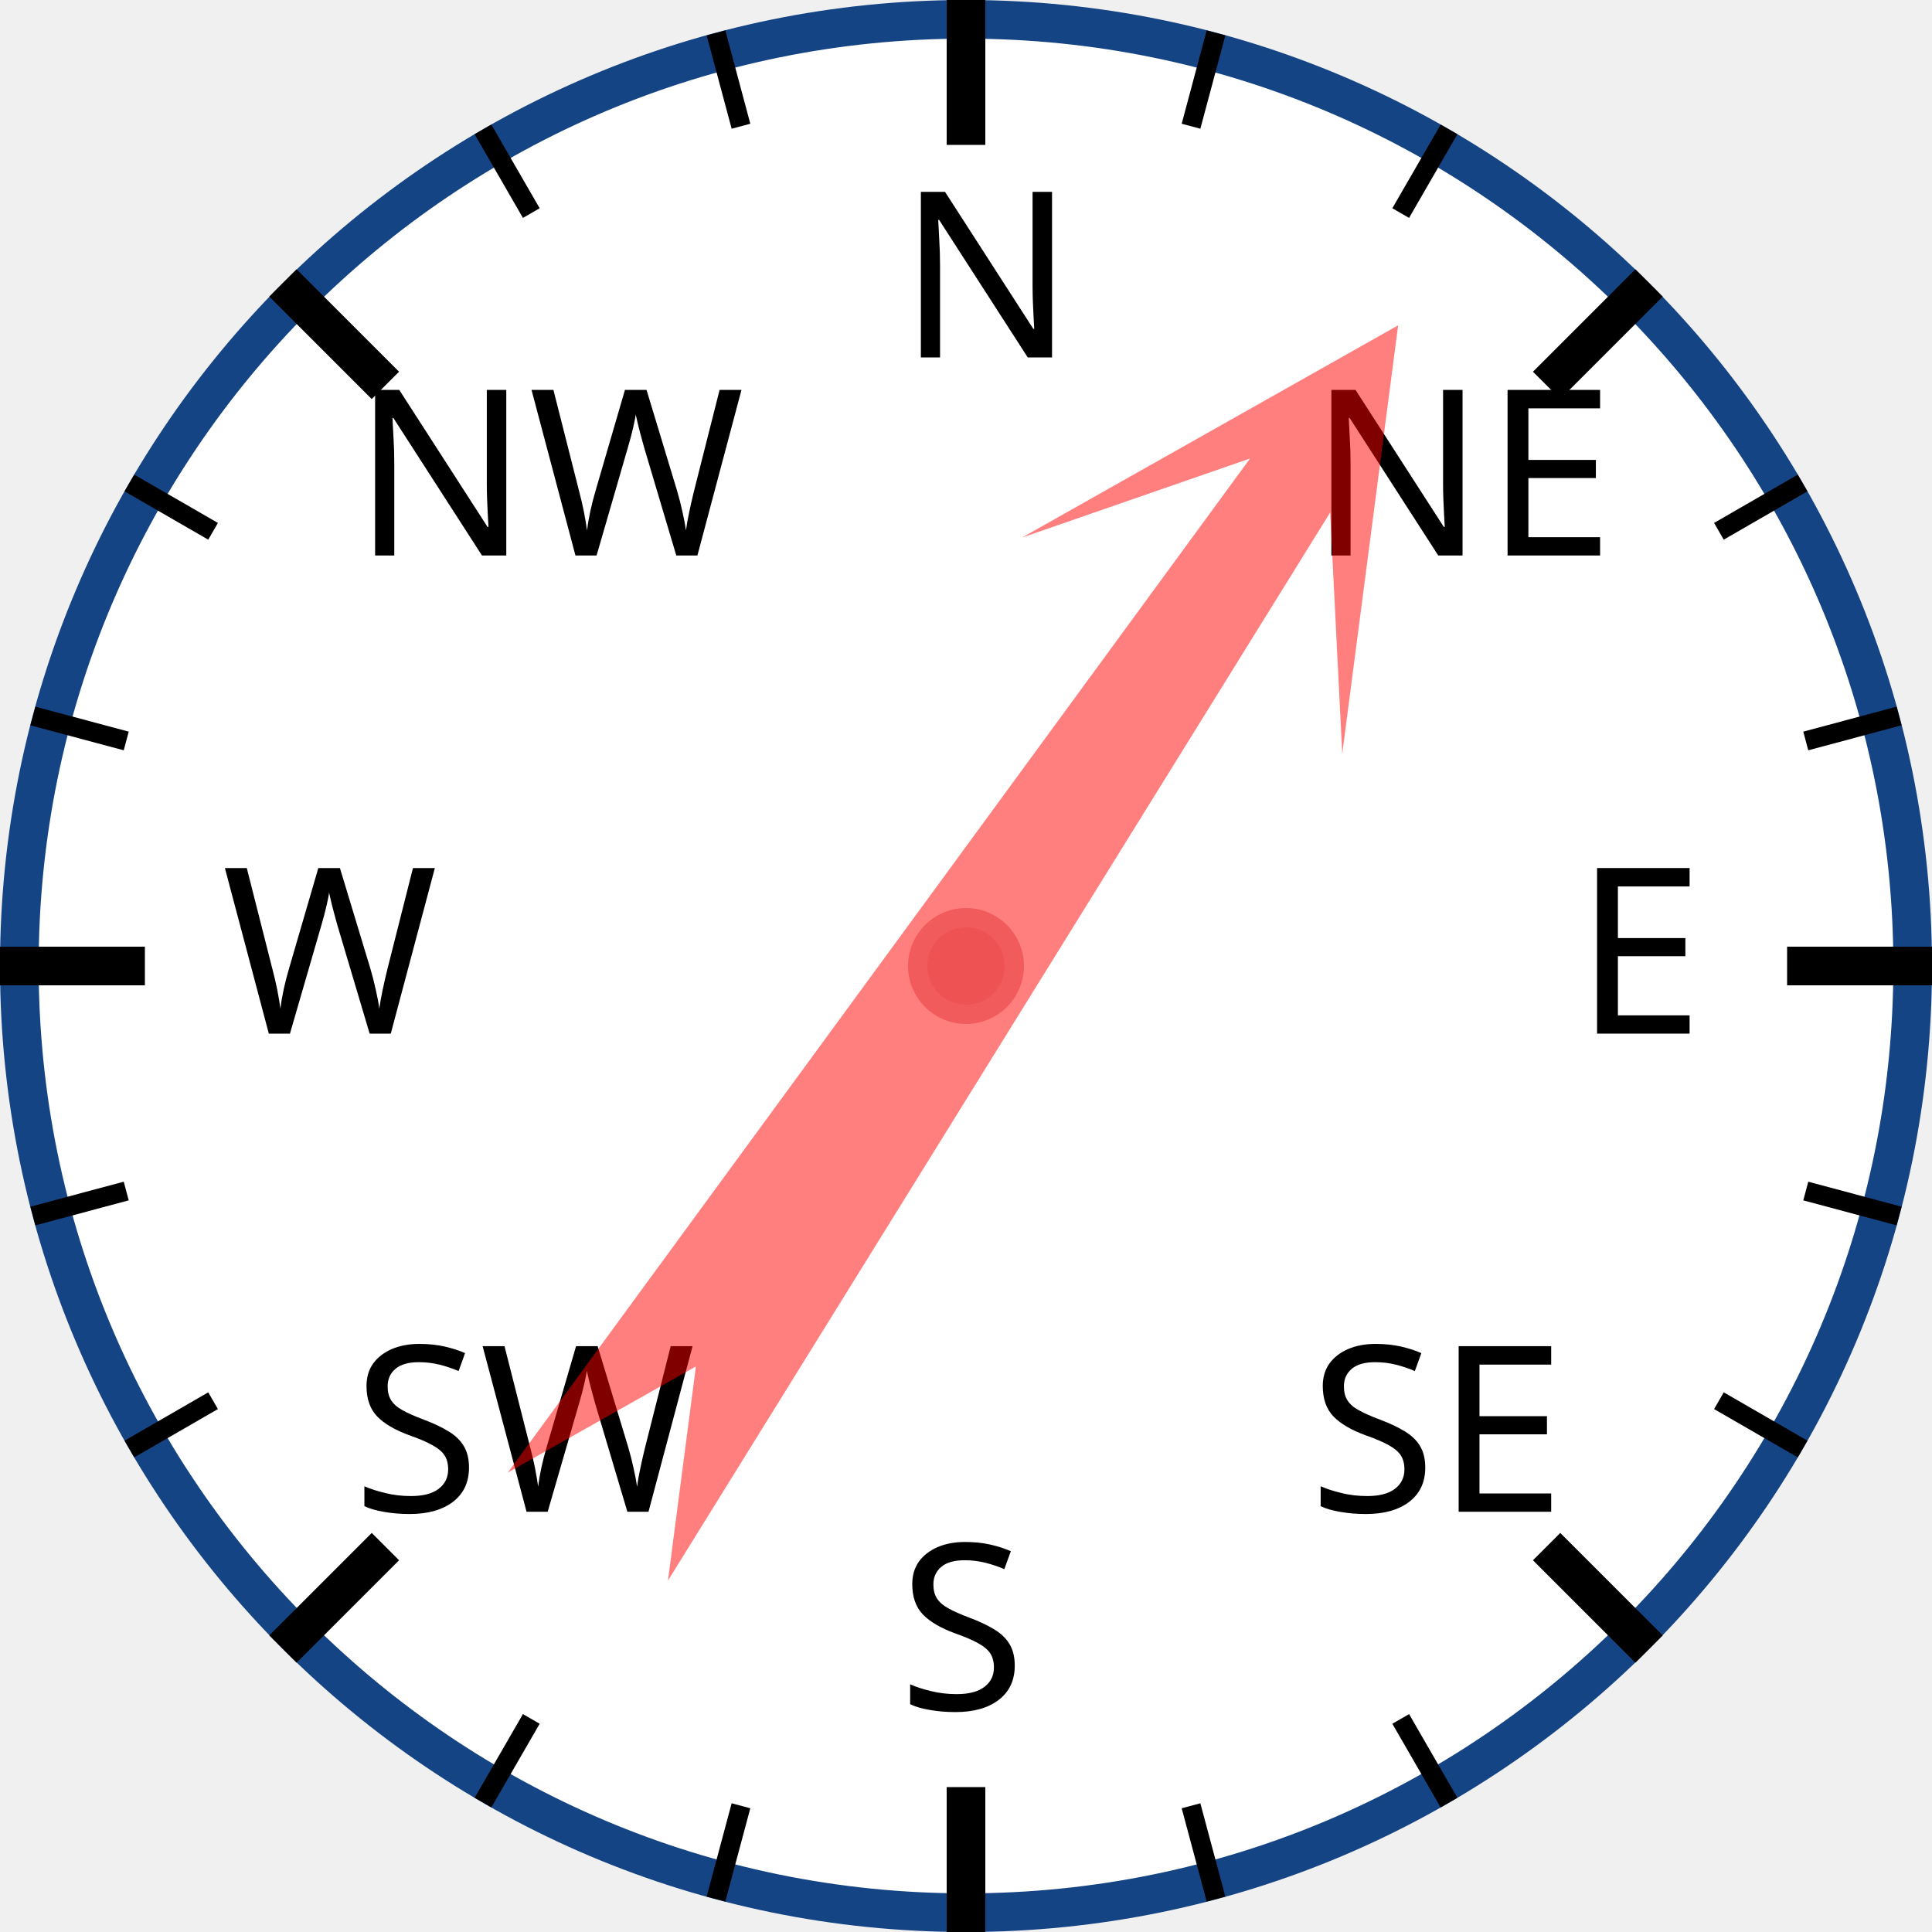
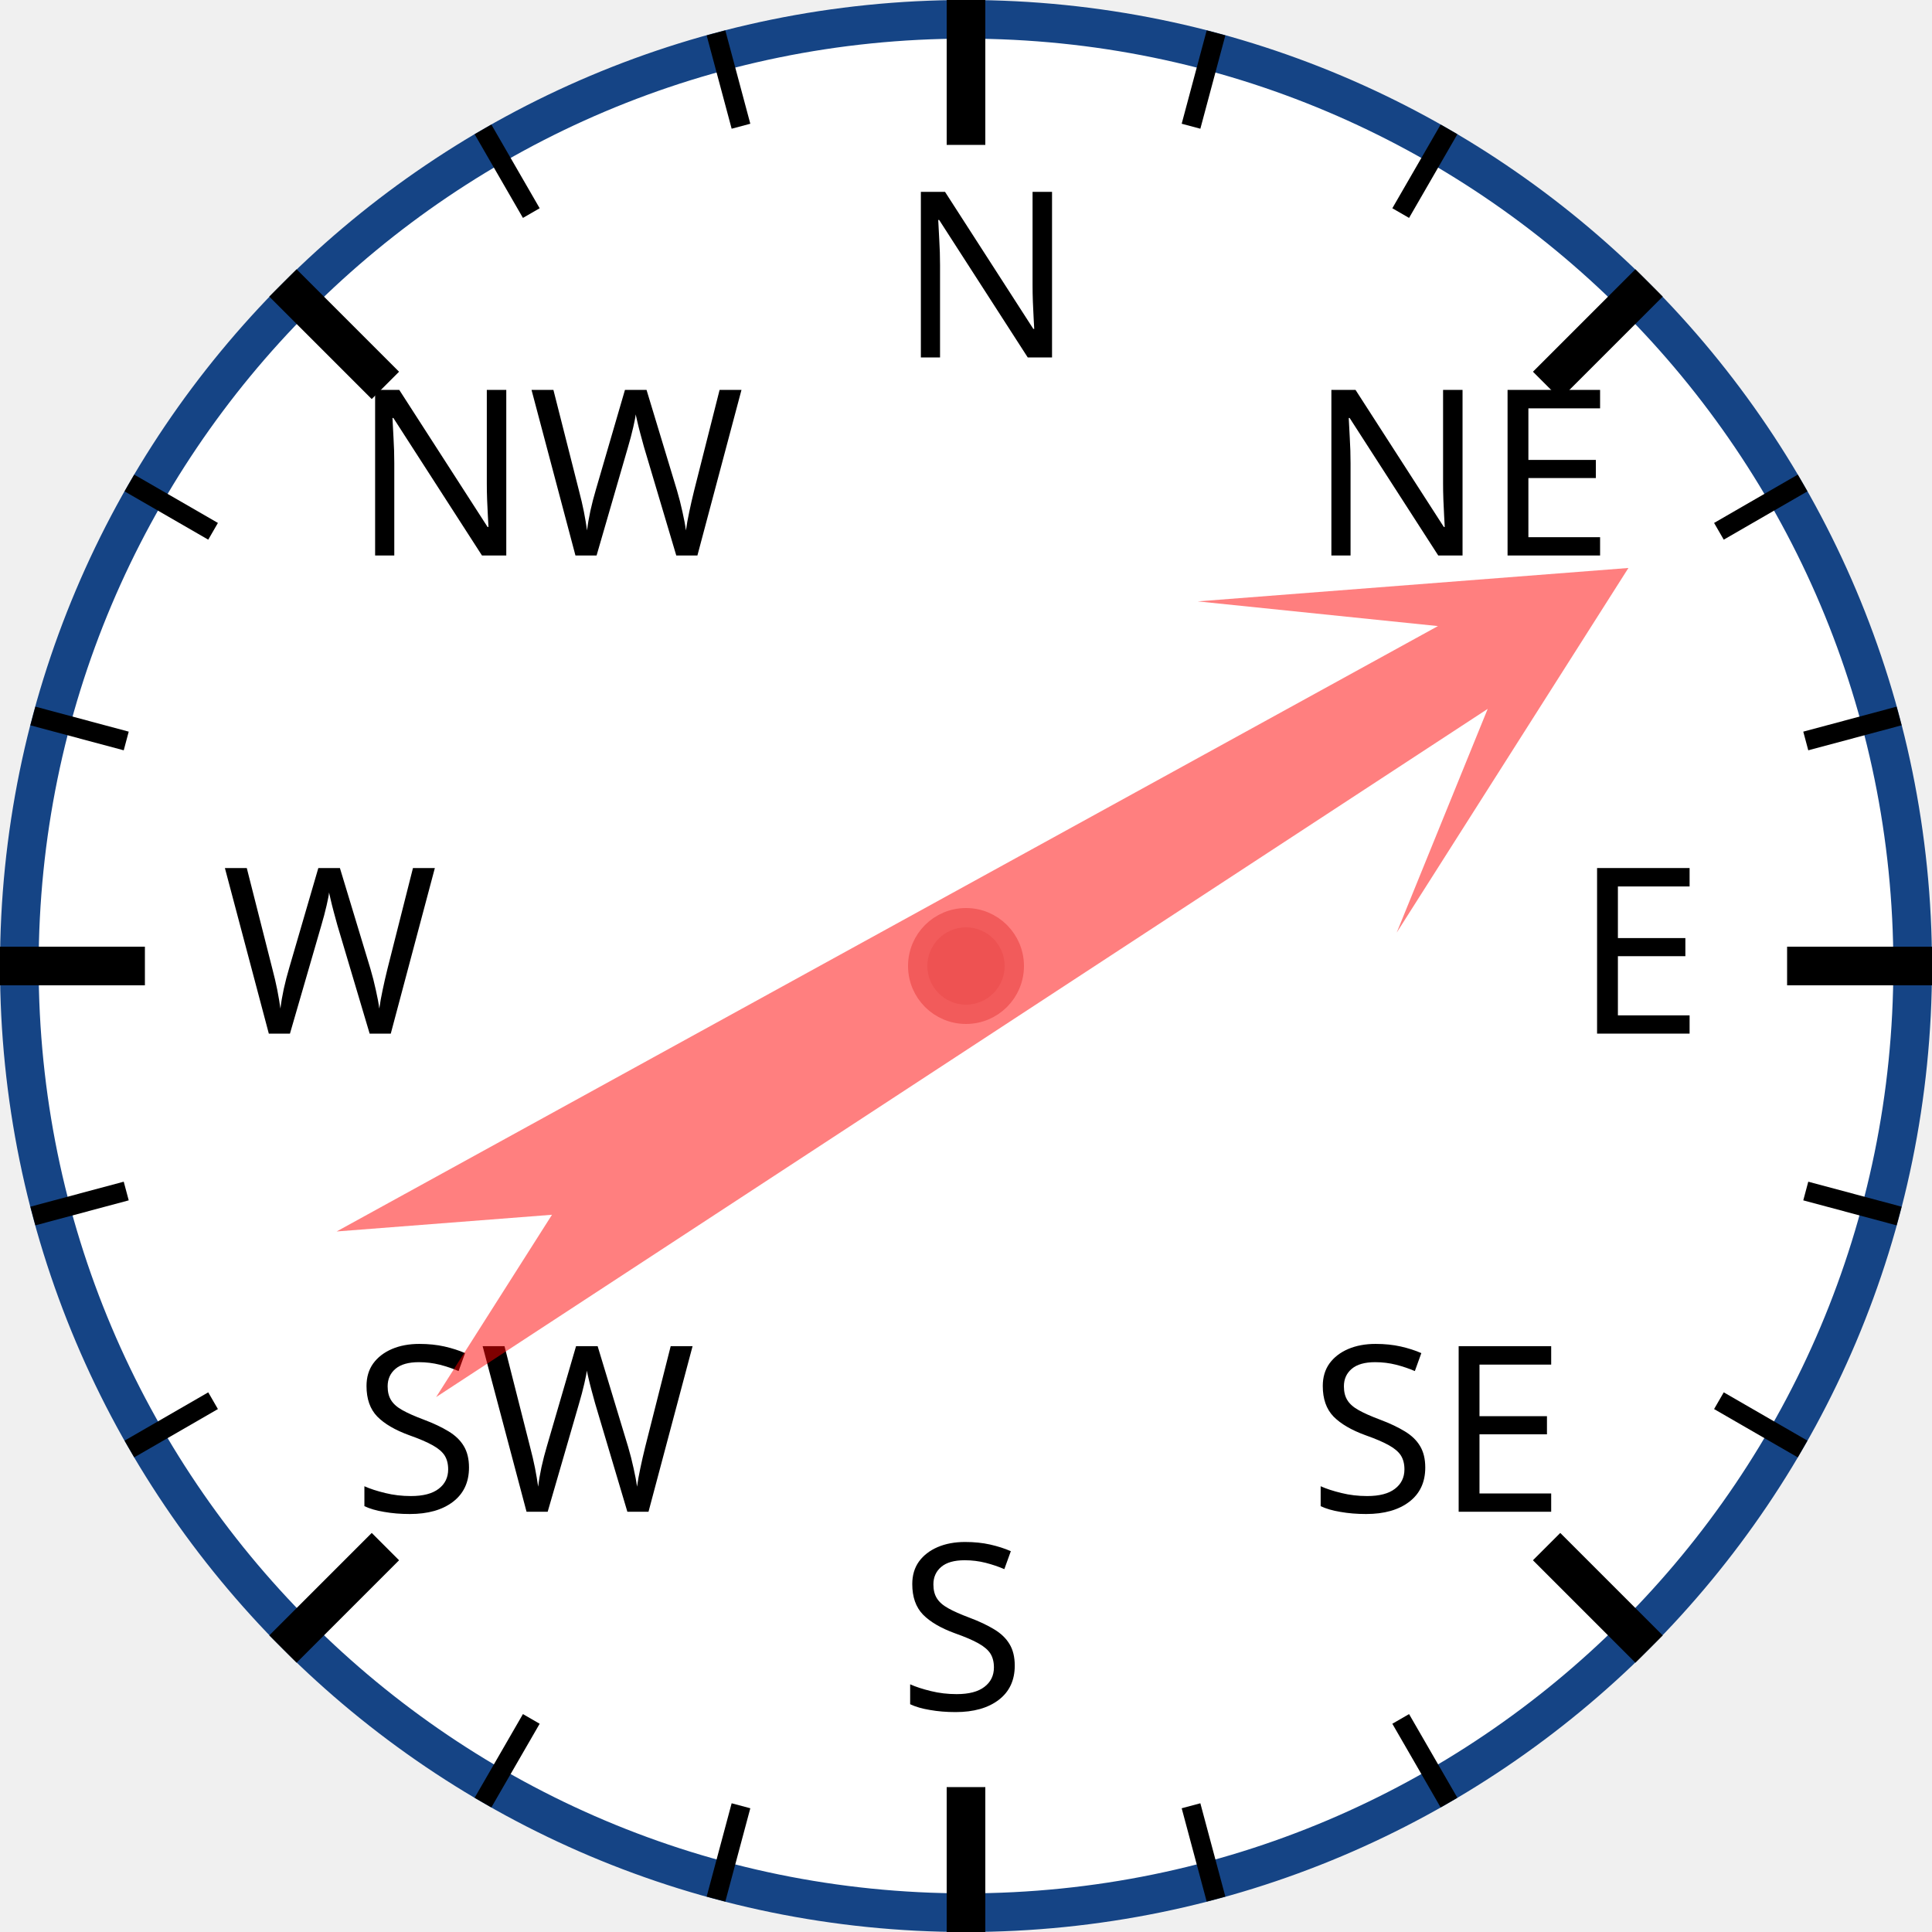
<svg xmlns="http://www.w3.org/2000/svg" width="120px" height="120px" viewBox="0 0 200 200">
  <circle cx="100" cy="100" r="98" style="fill: white; stroke: #154485; stroke-width: 4;" />
  <text x="93.0" y="37.0" style="font-family: sans-serif; font-size: 18pt;">N</text>
  <line x1="100.0" y1="0.0" x2="100.0" y2="15.0" style="stroke: black; stroke-width: 4;" />
  <line x1="74.118" y1="3.407" x2="76.706" y2="13.067" style="stroke: black; stroke-width: 2;" />
  <line x1="50" y1="13.397" x2="55" y2="22.058" style="stroke: black; stroke-width: 2;" />
  <text x="36.503" y="57.503" style="font-family: sans-serif; font-size: 18pt;">NW</text>
  <line x1="29.289" y1="29.289" x2="39.896" y2="39.896" style="stroke: black; stroke-width: 4;" />
  <line x1="13.397" y1="50" x2="22.058" y2="55" style="stroke: black; stroke-width: 2;" />
  <line x1="3.407" y1="74.118" x2="13.067" y2="76.706" style="stroke: black; stroke-width: 2;" />
  <text x="23.0" y="107.0" style="font-family: sans-serif; font-size: 18pt;">W</text>
  <line x1="0.0" y1="100.0" x2="15.0" y2="100.0" style="stroke: black; stroke-width: 4;" />
  <line x1="3.407" y1="125.882" x2="13.067" y2="123.294" style="stroke: black; stroke-width: 2;" />
  <line x1="13.397" y1="150" x2="22.058" y2="145" style="stroke: black; stroke-width: 2;" />
  <text x="36.503" y="156.497" style="font-family: sans-serif; font-size: 18pt;">SW</text>
  <line x1="29.289" y1="170.711" x2="39.896" y2="160.104" style="stroke: black; stroke-width: 4;" />
  <line x1="50" y1="186.603" x2="55" y2="177.942" style="stroke: black; stroke-width: 2;" />
  <line x1="74.118" y1="196.593" x2="76.706" y2="186.933" style="stroke: black; stroke-width: 2;" />
  <text x="93" y="177.0" style="font-family: sans-serif; font-size: 18pt;">S</text>
  <line x1="100" y1="200.0" x2="100" y2="185.0" style="stroke: black; stroke-width: 4;" />
  <line x1="125.882" y1="196.593" x2="123.294" y2="186.933" style="stroke: black; stroke-width: 2;" />
  <line x1="150.0" y1="186.603" x2="145.0" y2="177.942" style="stroke: black; stroke-width: 2;" />
  <text x="135.497" y="156.497" style="font-family: sans-serif; font-size: 18pt;">SE</text>
  <line x1="170.711" y1="170.711" x2="160.104" y2="160.104" style="stroke: black; stroke-width: 4;" />
  <line x1="186.603" y1="150" x2="177.942" y2="145" style="stroke: black; stroke-width: 2;" />
  <line x1="196.593" y1="125.882" x2="186.933" y2="123.294" style="stroke: black; stroke-width: 2;" />
  <text x="163.0" y="107" style="font-family: sans-serif; font-size: 18pt;">E</text>
  <line x1="200.0" y1="100" x2="185.0" y2="100" style="stroke: black; stroke-width: 4;" />
  <line x1="196.593" y1="74.118" x2="186.933" y2="76.706" style="stroke: black; stroke-width: 2;" />
  <line x1="186.603" y1="50" x2="177.942" y2="55" style="stroke: black; stroke-width: 2;" />
  <text x="135.497" y="57.503" style="font-family: sans-serif; font-size: 18pt;">NE</text>
  <line x1="170.711" y1="29.289" x2="160.104" y2="39.896" style="stroke: black; stroke-width: 4;" />
  <line x1="150" y1="13.397" x2="145" y2="22.058" style="stroke: black; stroke-width: 2;" />
  <line x1="125.882" y1="3.407" x2="123.294" y2="13.067" style="stroke: black; stroke-width: 2;" />
-   <polygon points="100 20 120 60 105 40 110 170 100 150 90 170 95 40 80 60" style="fill: red; fill-opacity: 0.5;" transform="rotate(34,100,100)" />
+   <polygon points="100 20 120 60 105 40 110 170 100 150 90 170 95 40 80 60" style="fill: red; fill-opacity: 0.5;" transform="rotate(59,100,100)" />
  <circle cx="100" cy="100" r="5" style="fill: #EE5252; stroke: #F25B5B; stroke-width: 2;" />
</svg>
